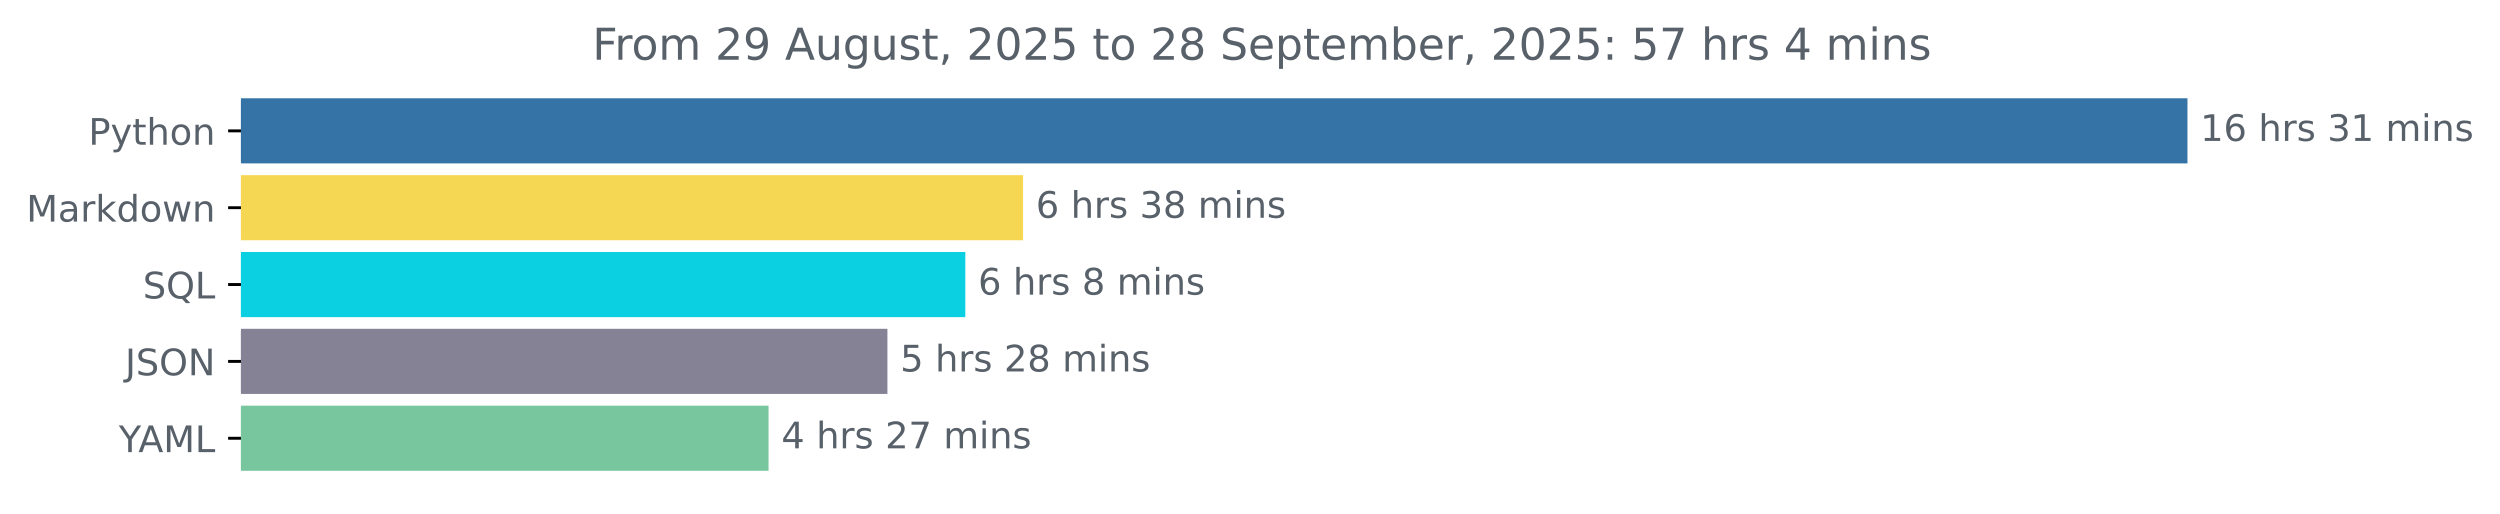
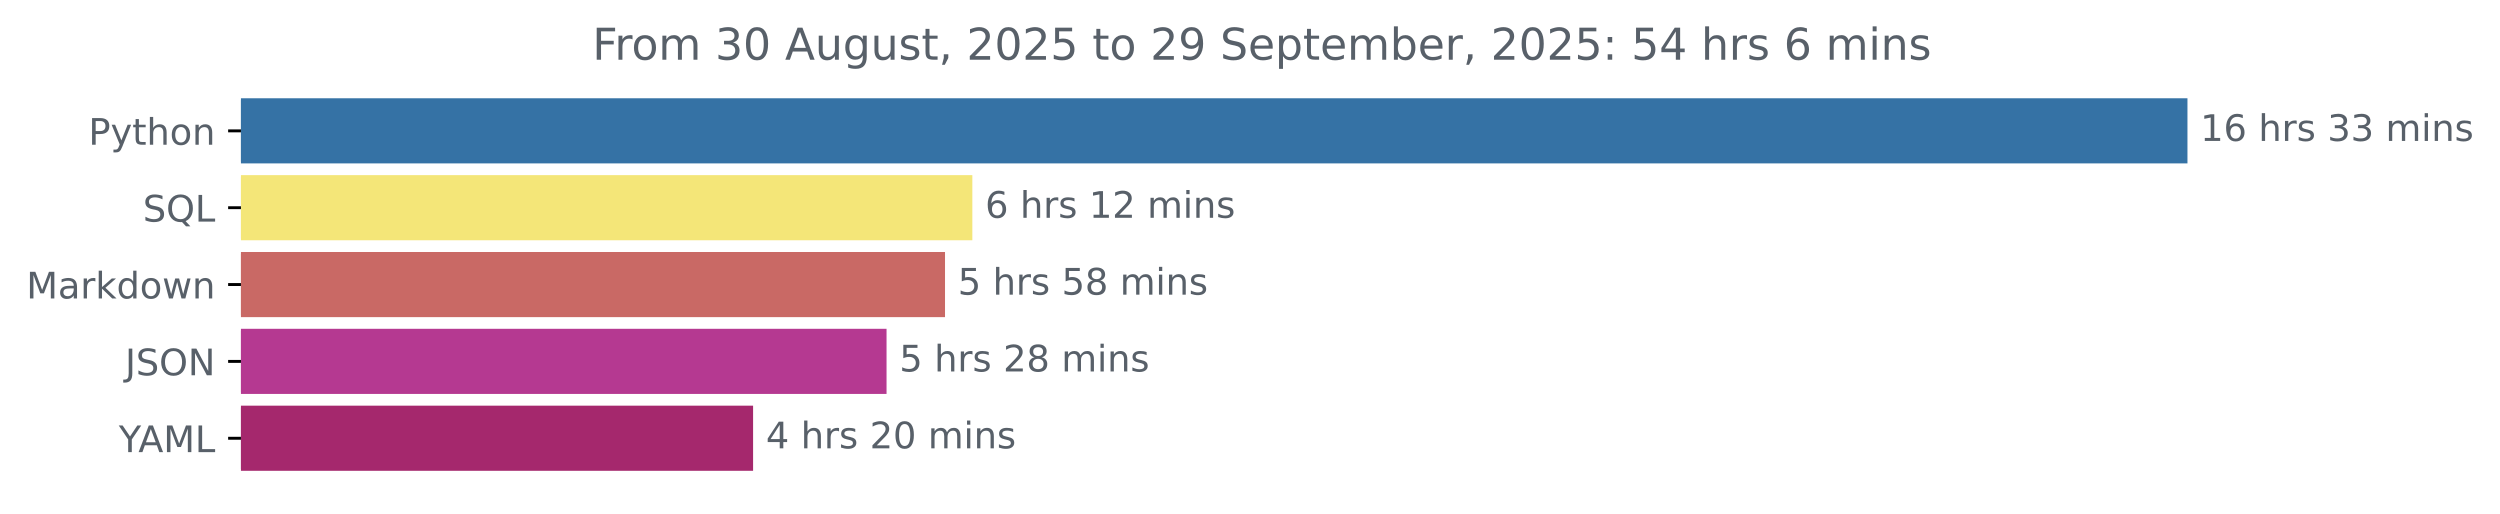
<svg xmlns="http://www.w3.org/2000/svg" xmlns:xlink="http://www.w3.org/1999/xlink" width="683.177pt" height="140.398pt" viewBox="0 0 683.177 140.398" version="1.1">
  <defs>
    <style type="text/css">*{stroke-linejoin: round; stroke-linecap: butt}</style>
  </defs>
  <g id="figure_1">
    <g id="patch_1">
      <path d="M 0 140.398  L 683.177 140.398  L 683.177 0  L 0 0  L 0 140.398  z " style="fill: none" />
    </g>
    <g id="axes_1">
      <g id="patch_2">
-         <path d="M 65.841 27.358  L 597.269 27.358  L 597.269 44.158  L 65.841 44.158  z " clip-path="url(#p396678f7a3)" style="fill: #3572a5; stroke: #3572a5; stroke-linejoin: miter" />
+         <path d="M 65.841 27.358  L 597.269 27.358  L 597.269 44.158  L 65.841 44.158  z " clip-path="url(#p56a8e6c4b8)" style="fill: #3572a5; stroke: #3572a5; stroke-linejoin: miter" />
      </g>
      <g id="patch_3">
-         <path d="M 65.841 48.358  L 279.073 48.358  L 279.073 65.158  L 65.841 65.158  z " clip-path="url(#p396678f7a3)" style="fill: #f6d754; stroke: #f6d754; stroke-linejoin: miter" />
+         <path d="M 65.841 48.358  L 265.213 48.358  L 265.213 65.158  L 65.841 65.158  z " clip-path="url(#p56a8e6c4b8)" style="fill: #f4e678; stroke: #f4e678; stroke-linejoin: miter" />
      </g>
      <g id="patch_4">
-         <path d="M 65.841 69.358  L 263.291 69.358  L 263.291 86.158  L 65.841 86.158  z " clip-path="url(#p396678f7a3)" style="fill: #0bd0e2; stroke: #0bd0e2; stroke-linejoin: miter" />
+         <path d="M 65.841 69.358  L 257.745 69.358  L 257.745 86.158  L 65.841 86.158  z " clip-path="url(#p56a8e6c4b8)" style="fill: #c96965; stroke: #c96965; stroke-linejoin: miter" />
      </g>
      <g id="patch_5">
-         <path d="M 65.841 90.358  L 242.005 90.358  L 242.005 107.158  L 65.841 107.158  z " clip-path="url(#p396678f7a3)" style="fill: #868296; stroke: #868296; stroke-linejoin: miter" />
+         <path d="M 65.841 90.358  L 241.768 90.358  L 241.768 107.158  L 65.841 107.158  z " clip-path="url(#p56a8e6c4b8)" style="fill: #b53991; stroke: #b53991; stroke-linejoin: miter" />
      </g>
      <g id="patch_6">
-         <path d="M 65.841 111.358  L 209.525 111.358  L 209.525 128.158  L 65.841 128.158  z " clip-path="url(#p396678f7a3)" style="fill: #78c69d; stroke: #78c69d; stroke-linejoin: miter" />
+         <path d="M 65.841 111.358  L 205.297 111.358  L 205.297 128.158  L 65.841 128.158  z " clip-path="url(#p56a8e6c4b8)" style="fill: #a5286d; stroke: #a5286d; stroke-linejoin: miter" />
      </g>
      <g id="matplotlib.axis_1" />
      <g id="matplotlib.axis_2">
        <g id="ytick_1">
          <g id="line2d_1">
            <defs>
-               <path id="m3c03cac96b" d="M 0 0  L -3.5 0  " style="stroke: #000000; stroke-width: 0.8" />
+               <path id="mcbc9360749" d="M 0 0  L -3.5 0  " style="stroke: #000000; stroke-width: 0.8" />
            </defs>
            <g>
-               <use xlink:href="#m3c03cac96b" x="65.841" y="35.758" style="stroke: #000000; stroke-width: 0.8" />
+               <use xlink:href="#mcbc9360749" x="65.841" y="35.758" style="stroke: #000000; stroke-width: 0.8" />
            </g>
          </g>
          <g id="text_1">
            <g style="fill: #586069" transform="translate(24.17813 39.55734) scale(0.1 -0.1)">
              <defs>
                <path id="DejaVuSans-50" d="M 1259 4147  L 1259 2394  L 2053 2394  Q 2494 2394 2734 2622  Q 2975 2850 2975 3272  Q 2975 3691 2734 3919  Q 2494 4147 2053 4147  L 1259 4147  z M 628 4666  L 2053 4666  Q 2838 4666 3239 4311  Q 3641 3956 3641 3272  Q 3641 2581 3239 2228  Q 2838 1875 2053 1875  L 1259 1875  L 1259 0  L 628 0  L 628 4666  z " transform="scale(0.015625)" />
                <path id="DejaVuSans-79" d="M 2059 -325  Q 1816 -950 1584 -1140  Q 1353 -1331 966 -1331  L 506 -1331  L 506 -850  L 844 -850  Q 1081 -850 1212 -737  Q 1344 -625 1503 -206  L 1606 56  L 191 3500  L 800 3500  L 1894 763  L 2988 3500  L 3597 3500  L 2059 -325  z " transform="scale(0.015625)" />
                <path id="DejaVuSans-74" d="M 1172 4494  L 1172 3500  L 2356 3500  L 2356 3053  L 1172 3053  L 1172 1153  Q 1172 725 1289 603  Q 1406 481 1766 481  L 2356 481  L 2356 0  L 1766 0  Q 1100 0 847 248  Q 594 497 594 1153  L 594 3053  L 172 3053  L 172 3500  L 594 3500  L 594 4494  L 1172 4494  z " transform="scale(0.015625)" />
                <path id="DejaVuSans-68" d="M 3513 2113  L 3513 0  L 2938 0  L 2938 2094  Q 2938 2591 2744 2837  Q 2550 3084 2163 3084  Q 1697 3084 1428 2787  Q 1159 2491 1159 1978  L 1159 0  L 581 0  L 581 4863  L 1159 4863  L 1159 2956  Q 1366 3272 1645 3428  Q 1925 3584 2291 3584  Q 2894 3584 3203 3211  Q 3513 2838 3513 2113  z " transform="scale(0.015625)" />
                <path id="DejaVuSans-6f" d="M 1959 3097  Q 1497 3097 1228 2736  Q 959 2375 959 1747  Q 959 1119 1226 758  Q 1494 397 1959 397  Q 2419 397 2687 759  Q 2956 1122 2956 1747  Q 2956 2369 2687 2733  Q 2419 3097 1959 3097  z M 1959 3584  Q 2709 3584 3137 3096  Q 3566 2609 3566 1747  Q 3566 888 3137 398  Q 2709 -91 1959 -91  Q 1206 -91 779 398  Q 353 888 353 1747  Q 353 2609 779 3096  Q 1206 3584 1959 3584  z " transform="scale(0.015625)" />
                <path id="DejaVuSans-6e" d="M 3513 2113  L 3513 0  L 2938 0  L 2938 2094  Q 2938 2591 2744 2837  Q 2550 3084 2163 3084  Q 1697 3084 1428 2787  Q 1159 2491 1159 1978  L 1159 0  L 581 0  L 581 3500  L 1159 3500  L 1159 2956  Q 1366 3272 1645 3428  Q 1925 3584 2291 3584  Q 2894 3584 3203 3211  Q 3513 2838 3513 2113  z " transform="scale(0.015625)" />
              </defs>
              <use xlink:href="#DejaVuSans-50" />
              <use xlink:href="#DejaVuSans-79" x="60.303" />
              <use xlink:href="#DejaVuSans-74" x="119.482" />
              <use xlink:href="#DejaVuSans-68" x="158.691" />
              <use xlink:href="#DejaVuSans-6f" x="222.07" />
              <use xlink:href="#DejaVuSans-6e" x="283.252" />
            </g>
          </g>
        </g>
        <g id="ytick_2">
          <g id="line2d_2">
            <g>
-               <use xlink:href="#m3c03cac96b" x="65.841" y="56.758" style="stroke: #000000; stroke-width: 0.8" />
+               <use xlink:href="#mcbc9360749" x="65.841" y="56.758" style="stroke: #000000; stroke-width: 0.8" />
            </g>
          </g>
          <g id="text_2">
-             <g style="fill: #586069" transform="translate(7.2 60.55734) scale(0.1 -0.1)">
+             <g style="fill: #586069" transform="translate(39.04844 60.55734) scale(0.1 -0.1)">
+               <defs>
+                 <path id="DejaVuSans-53" d="M 3425 4513  L 3425 3897  Q 3066 4069 2747 4153  Q 2428 4238 2131 4238  Q 1616 4238 1336 4038  Q 1056 3838 1056 3469  Q 1056 3159 1242 3001  Q 1428 2844 1947 2747  L 2328 2669  Q 3034 2534 3370 2195  Q 3706 1856 3706 1288  Q 3706 609 3251 259  Q 2797 -91 1919 -91  Q 1588 -91 1214 -16  Q 841 59 441 206  L 441 856  Q 825 641 1194 531  Q 1563 422 1919 422  Q 2459 422 2753 634  Q 3047 847 3047 1241  Q 3047 1584 2836 1778  Q 2625 1972 2144 2069  L 1759 2144  Q 1053 2284 737 2584  Q 422 2884 422 3419  Q 422 4038 858 4394  Q 1294 4750 2059 4750  Q 2388 4750 2728 4690  Q 3069 4631 3425 4513  z " transform="scale(0.015625)" />
+                 <path id="DejaVuSans-51" d="M 2522 4238  Q 1834 4238 1429 3725  Q 1025 3213 1025 2328  Q 1025 1447 1429 934  Q 1834 422 2522 422  Q 3209 422 3611 934  Q 4013 1447 4013 2328  Q 4013 3213 3611 3725  Q 3209 4238 2522 4238  z M 3406 84  L 4238 -825  L 3475 -825  L 2784 -78  Q 2681 -84 2626 -87  Q 2572 -91 2522 -91  Q 1538 -91 948 567  Q 359 1225 359 2328  Q 359 3434 948 4092  Q 1538 4750 2522 4750  Q 3503 4750 4090 4092  Q 4678 3434 4678 2328  Q 4678 1516 4351 937  Q 4025 359 3406 84  z " transform="scale(0.015625)" />
+                 <path id="DejaVuSans-4c" d="M 628 4666  L 1259 4666  L 1259 531  L 3531 531  L 3531 0  L 628 0  L 628 4666  z " transform="scale(0.015625)" />
+               </defs>
+               <use xlink:href="#DejaVuSans-53" />
+               <use xlink:href="#DejaVuSans-51" x="63.477" />
+               <use xlink:href="#DejaVuSans-4c" x="142.188" />
+             </g>
+           </g>
+         </g>
+         <g id="ytick_3">
+           <g id="line2d_3">
+             <g>
+               <use xlink:href="#mcbc9360749" x="65.841" y="77.758" style="stroke: #000000; stroke-width: 0.8" />
+             </g>
+           </g>
+           <g id="text_3">
+             <g style="fill: #586069" transform="translate(7.2 81.55734) scale(0.1 -0.1)">
              <defs>
                <path id="DejaVuSans-4d" d="M 628 4666  L 1569 4666  L 2759 1491  L 3956 4666  L 4897 4666  L 4897 0  L 4281 0  L 4281 4097  L 3078 897  L 2444 897  L 1241 4097  L 1241 0  L 628 0  L 628 4666  z " transform="scale(0.015625)" />
                <path id="DejaVuSans-61" d="M 2194 1759  Q 1497 1759 1228 1600  Q 959 1441 959 1056  Q 959 750 1161 570  Q 1363 391 1709 391  Q 2188 391 2477 730  Q 2766 1069 2766 1631  L 2766 1759  L 2194 1759  z M 3341 1997  L 3341 0  L 2766 0  L 2766 531  Q 2569 213 2275 61  Q 1981 -91 1556 -91  Q 1019 -91 701 211  Q 384 513 384 1019  Q 384 1609 779 1909  Q 1175 2209 1959 2209  L 2766 2209  L 2766 2266  Q 2766 2663 2505 2880  Q 2244 3097 1772 3097  Q 1472 3097 1187 3025  Q 903 2953 641 2809  L 641 3341  Q 956 3463 1253 3523  Q 1550 3584 1831 3584  Q 2591 3584 2966 3190  Q 3341 2797 3341 1997  z " transform="scale(0.015625)" />
                <path id="DejaVuSans-72" d="M 2631 2963  Q 2534 3019 2420 3045  Q 2306 3072 2169 3072  Q 1681 3072 1420 2755  Q 1159 2438 1159 1844  L 1159 0  L 581 0  L 581 3500  L 1159 3500  L 1159 2956  Q 1341 3275 1631 3429  Q 1922 3584 2338 3584  Q 2397 3584 2469 3576  Q 2541 3569 2628 3553  L 2631 2963  z " transform="scale(0.015625)" />
                <path id="DejaVuSans-6b" d="M 581 4863  L 1159 4863  L 1159 1991  L 2875 3500  L 3609 3500  L 1753 1863  L 3688 0  L 2938 0  L 1159 1709  L 1159 0  L 581 0  L 581 4863  z " transform="scale(0.015625)" />
                <path id="DejaVuSans-64" d="M 2906 2969  L 2906 4863  L 3481 4863  L 3481 0  L 2906 0  L 2906 525  Q 2725 213 2448 61  Q 2172 -91 1784 -91  Q 1150 -91 751 415  Q 353 922 353 1747  Q 353 2572 751 3078  Q 1150 3584 1784 3584  Q 2172 3584 2448 3432  Q 2725 3281 2906 2969  z M 947 1747  Q 947 1113 1208 752  Q 1469 391 1925 391  Q 2381 391 2643 752  Q 2906 1113 2906 1747  Q 2906 2381 2643 2742  Q 2381 3103 1925 3103  Q 1469 3103 1208 2742  Q 947 2381 947 1747  z " transform="scale(0.015625)" />
                <path id="DejaVuSans-77" d="M 269 3500  L 844 3500  L 1563 769  L 2278 3500  L 2956 3500  L 3675 769  L 4391 3500  L 4966 3500  L 4050 0  L 3372 0  L 2619 2869  L 1863 0  L 1184 0  L 269 3500  z " transform="scale(0.015625)" />
              </defs>
              <use xlink:href="#DejaVuSans-4d" />
              <use xlink:href="#DejaVuSans-61" x="86.279" />
              <use xlink:href="#DejaVuSans-72" x="147.559" />
              <use xlink:href="#DejaVuSans-6b" x="188.672" />
              <use xlink:href="#DejaVuSans-64" x="246.582" />
              <use xlink:href="#DejaVuSans-6f" x="310.059" />
              <use xlink:href="#DejaVuSans-77" x="371.24" />
              <use xlink:href="#DejaVuSans-6e" x="453.027" />
            </g>
          </g>
        </g>
-         <g id="ytick_3">
-           <g id="line2d_3">
-             <g>
-               <use xlink:href="#m3c03cac96b" x="65.841" y="77.758" style="stroke: #000000; stroke-width: 0.8" />
-             </g>
-           </g>
-           <g id="text_3">
-             <g style="fill: #586069" transform="translate(39.04844 81.55734) scale(0.1 -0.1)">
-               <defs>
-                 <path id="DejaVuSans-53" d="M 3425 4513  L 3425 3897  Q 3066 4069 2747 4153  Q 2428 4238 2131 4238  Q 1616 4238 1336 4038  Q 1056 3838 1056 3469  Q 1056 3159 1242 3001  Q 1428 2844 1947 2747  L 2328 2669  Q 3034 2534 3370 2195  Q 3706 1856 3706 1288  Q 3706 609 3251 259  Q 2797 -91 1919 -91  Q 1588 -91 1214 -16  Q 841 59 441 206  L 441 856  Q 825 641 1194 531  Q 1563 422 1919 422  Q 2459 422 2753 634  Q 3047 847 3047 1241  Q 3047 1584 2836 1778  Q 2625 1972 2144 2069  L 1759 2144  Q 1053 2284 737 2584  Q 422 2884 422 3419  Q 422 4038 858 4394  Q 1294 4750 2059 4750  Q 2388 4750 2728 4690  Q 3069 4631 3425 4513  z " transform="scale(0.015625)" />
-                 <path id="DejaVuSans-51" d="M 2522 4238  Q 1834 4238 1429 3725  Q 1025 3213 1025 2328  Q 1025 1447 1429 934  Q 1834 422 2522 422  Q 3209 422 3611 934  Q 4013 1447 4013 2328  Q 4013 3213 3611 3725  Q 3209 4238 2522 4238  z M 3406 84  L 4238 -825  L 3475 -825  L 2784 -78  Q 2681 -84 2626 -87  Q 2572 -91 2522 -91  Q 1538 -91 948 567  Q 359 1225 359 2328  Q 359 3434 948 4092  Q 1538 4750 2522 4750  Q 3503 4750 4090 4092  Q 4678 3434 4678 2328  Q 4678 1516 4351 937  Q 4025 359 3406 84  z " transform="scale(0.015625)" />
-                 <path id="DejaVuSans-4c" d="M 628 4666  L 1259 4666  L 1259 531  L 3531 531  L 3531 0  L 628 0  L 628 4666  z " transform="scale(0.015625)" />
-               </defs>
-               <use xlink:href="#DejaVuSans-53" />
-               <use xlink:href="#DejaVuSans-51" x="63.477" />
-               <use xlink:href="#DejaVuSans-4c" x="142.188" />
-             </g>
-           </g>
-         </g>
        <g id="ytick_4">
          <g id="line2d_4">
            <g>
-               <use xlink:href="#m3c03cac96b" x="65.841" y="98.758" style="stroke: #000000; stroke-width: 0.8" />
+               <use xlink:href="#mcbc9360749" x="65.841" y="98.758" style="stroke: #000000; stroke-width: 0.8" />
            </g>
          </g>
          <g id="text_4">
            <g style="fill: #586069" transform="translate(34.18906 102.5573) scale(0.1 -0.1)">
              <defs>
                <path id="DejaVuSans-4a" d="M 628 4666  L 1259 4666  L 1259 325  Q 1259 -519 939 -900  Q 619 -1281 -91 -1281  L -331 -1281  L -331 -750  L -134 -750  Q 284 -750 456 -515  Q 628 -281 628 325  L 628 4666  z " transform="scale(0.015625)" />
                <path id="DejaVuSans-4f" d="M 2522 4238  Q 1834 4238 1429 3725  Q 1025 3213 1025 2328  Q 1025 1447 1429 934  Q 1834 422 2522 422  Q 3209 422 3611 934  Q 4013 1447 4013 2328  Q 4013 3213 3611 3725  Q 3209 4238 2522 4238  z M 2522 4750  Q 3503 4750 4090 4092  Q 4678 3434 4678 2328  Q 4678 1225 4090 567  Q 3503 -91 2522 -91  Q 1538 -91 948 565  Q 359 1222 359 2328  Q 359 3434 948 4092  Q 1538 4750 2522 4750  z " transform="scale(0.015625)" />
                <path id="DejaVuSans-4e" d="M 628 4666  L 1478 4666  L 3547 763  L 3547 4666  L 4159 4666  L 4159 0  L 3309 0  L 1241 3903  L 1241 0  L 628 0  L 628 4666  z " transform="scale(0.015625)" />
              </defs>
              <use xlink:href="#DejaVuSans-4a" />
              <use xlink:href="#DejaVuSans-53" x="29.492" />
              <use xlink:href="#DejaVuSans-4f" x="92.969" />
              <use xlink:href="#DejaVuSans-4e" x="171.68" />
            </g>
          </g>
        </g>
        <g id="ytick_5">
          <g id="line2d_5">
            <g>
-               <use xlink:href="#m3c03cac96b" x="65.841" y="119.758" style="stroke: #000000; stroke-width: 0.8" />
+               <use xlink:href="#mcbc9360749" x="65.841" y="119.758" style="stroke: #000000; stroke-width: 0.8" />
            </g>
          </g>
          <g id="text_5">
            <g style="fill: #586069" transform="translate(32.46719 123.5573) scale(0.1 -0.1)">
              <defs>
                <path id="DejaVuSans-59" d="M -13 4666  L 666 4666  L 1959 2747  L 3244 4666  L 3922 4666  L 2272 2222  L 2272 0  L 1638 0  L 1638 2222  L -13 4666  z " transform="scale(0.015625)" />
                <path id="DejaVuSans-41" d="M 2188 4044  L 1331 1722  L 3047 1722  L 2188 4044  z M 1831 4666  L 2547 4666  L 4325 0  L 3669 0  L 3244 1197  L 1141 1197  L 716 0  L 50 0  L 1831 4666  z " transform="scale(0.015625)" />
              </defs>
              <use xlink:href="#DejaVuSans-59" />
              <use xlink:href="#DejaVuSans-41" x="53.334" />
              <use xlink:href="#DejaVuSans-4d" x="121.742" />
              <use xlink:href="#DejaVuSans-4c" x="208.021" />
            </g>
          </g>
        </g>
      </g>
      <g id="text_6">
        <g style="fill: #586069" transform="translate(601.2692 38.5175) scale(0.1 -0.1)">
          <defs>
            <path id="DejaVuSans-31" d="M 794 531  L 1825 531  L 1825 4091  L 703 3866  L 703 4441  L 1819 4666  L 2450 4666  L 2450 531  L 3481 531  L 3481 0  L 794 0  L 794 531  z " transform="scale(0.015625)" />
            <path id="DejaVuSans-36" d="M 2113 2584  Q 1688 2584 1439 2293  Q 1191 2003 1191 1497  Q 1191 994 1439 701  Q 1688 409 2113 409  Q 2538 409 2786 701  Q 3034 994 3034 1497  Q 3034 2003 2786 2293  Q 2538 2584 2113 2584  z M 3366 4563  L 3366 3988  Q 3128 4100 2886 4159  Q 2644 4219 2406 4219  Q 1781 4219 1451 3797  Q 1122 3375 1075 2522  Q 1259 2794 1537 2939  Q 1816 3084 2150 3084  Q 2853 3084 3261 2657  Q 3669 2231 3669 1497  Q 3669 778 3244 343  Q 2819 -91 2113 -91  Q 1303 -91 875 529  Q 447 1150 447 2328  Q 447 3434 972 4092  Q 1497 4750 2381 4750  Q 2619 4750 2861 4703  Q 3103 4656 3366 4563  z " transform="scale(0.015625)" />
            <path id="DejaVuSans-20" transform="scale(0.015625)" />
            <path id="DejaVuSans-73" d="M 2834 3397  L 2834 2853  Q 2591 2978 2328 3040  Q 2066 3103 1784 3103  Q 1356 3103 1142 2972  Q 928 2841 928 2578  Q 928 2378 1081 2264  Q 1234 2150 1697 2047  L 1894 2003  Q 2506 1872 2764 1633  Q 3022 1394 3022 966  Q 3022 478 2636 193  Q 2250 -91 1575 -91  Q 1294 -91 989 -36  Q 684 19 347 128  L 347 722  Q 666 556 975 473  Q 1284 391 1588 391  Q 1994 391 2212 530  Q 2431 669 2431 922  Q 2431 1156 2273 1281  Q 2116 1406 1581 1522  L 1381 1569  Q 847 1681 609 1914  Q 372 2147 372 2553  Q 372 3047 722 3315  Q 1072 3584 1716 3584  Q 2034 3584 2315 3537  Q 2597 3491 2834 3397  z " transform="scale(0.015625)" />
            <path id="DejaVuSans-33" d="M 2597 2516  Q 3050 2419 3304 2112  Q 3559 1806 3559 1356  Q 3559 666 3084 287  Q 2609 -91 1734 -91  Q 1441 -91 1130 -33  Q 819 25 488 141  L 488 750  Q 750 597 1062 519  Q 1375 441 1716 441  Q 2309 441 2620 675  Q 2931 909 2931 1356  Q 2931 1769 2642 2001  Q 2353 2234 1838 2234  L 1294 2234  L 1294 2753  L 1863 2753  Q 2328 2753 2575 2939  Q 2822 3125 2822 3475  Q 2822 3834 2567 4026  Q 2313 4219 1838 4219  Q 1578 4219 1281 4162  Q 984 4106 628 3988  L 628 4550  Q 988 4650 1302 4700  Q 1616 4750 1894 4750  Q 2613 4750 3031 4423  Q 3450 4097 3450 3541  Q 3450 3153 3228 2886  Q 3006 2619 2597 2516  z " transform="scale(0.015625)" />
            <path id="DejaVuSans-6d" d="M 3328 2828  Q 3544 3216 3844 3400  Q 4144 3584 4550 3584  Q 5097 3584 5394 3201  Q 5691 2819 5691 2113  L 5691 0  L 5113 0  L 5113 2094  Q 5113 2597 4934 2840  Q 4756 3084 4391 3084  Q 3944 3084 3684 2787  Q 3425 2491 3425 1978  L 3425 0  L 2847 0  L 2847 2094  Q 2847 2600 2669 2842  Q 2491 3084 2119 3084  Q 1678 3084 1418 2786  Q 1159 2488 1159 1978  L 1159 0  L 581 0  L 581 3500  L 1159 3500  L 1159 2956  Q 1356 3278 1631 3431  Q 1906 3584 2284 3584  Q 2666 3584 2933 3390  Q 3200 3197 3328 2828  z " transform="scale(0.015625)" />
            <path id="DejaVuSans-69" d="M 603 3500  L 1178 3500  L 1178 0  L 603 0  L 603 3500  z M 603 4863  L 1178 4863  L 1178 4134  L 603 4134  L 603 4863  z " transform="scale(0.015625)" />
          </defs>
          <use xlink:href="#DejaVuSans-31" />
          <use xlink:href="#DejaVuSans-36" x="63.623" />
          <use xlink:href="#DejaVuSans-20" x="127.246" />
          <use xlink:href="#DejaVuSans-68" x="159.033" />
          <use xlink:href="#DejaVuSans-72" x="222.412" />
          <use xlink:href="#DejaVuSans-73" x="263.525" />
          <use xlink:href="#DejaVuSans-20" x="315.625" />
          <use xlink:href="#DejaVuSans-33" x="347.412" />
-           <use xlink:href="#DejaVuSans-31" x="411.035" />
+           <use xlink:href="#DejaVuSans-33" x="411.035" />
          <use xlink:href="#DejaVuSans-20" x="474.658" />
          <use xlink:href="#DejaVuSans-6d" x="506.445" />
          <use xlink:href="#DejaVuSans-69" x="603.857" />
          <use xlink:href="#DejaVuSans-6e" x="631.641" />
          <use xlink:href="#DejaVuSans-73" x="695.02" />
        </g>
      </g>
      <g id="text_7">
-         <g style="fill: #586069" transform="translate(283.0727 59.5175) scale(0.1 -0.1)">
-           <defs>
-             <path id="DejaVuSans-38" d="M 2034 2216  Q 1584 2216 1326 1975  Q 1069 1734 1069 1313  Q 1069 891 1326 650  Q 1584 409 2034 409  Q 2484 409 2743 651  Q 3003 894 3003 1313  Q 3003 1734 2745 1975  Q 2488 2216 2034 2216  z M 1403 2484  Q 997 2584 770 2862  Q 544 3141 544 3541  Q 544 4100 942 4425  Q 1341 4750 2034 4750  Q 2731 4750 3128 4425  Q 3525 4100 3525 3541  Q 3525 3141 3298 2862  Q 3072 2584 2669 2484  Q 3125 2378 3379 2068  Q 3634 1759 3634 1313  Q 3634 634 3220 271  Q 2806 -91 2034 -91  Q 1263 -91 848 271  Q 434 634 434 1313  Q 434 1759 690 2068  Q 947 2378 1403 2484  z M 1172 3481  Q 1172 3119 1398 2916  Q 1625 2713 2034 2713  Q 2441 2713 2670 2916  Q 2900 3119 2900 3481  Q 2900 3844 2670 4047  Q 2441 4250 2034 4250  Q 1625 4250 1398 4047  Q 1172 3844 1172 3481  z " transform="scale(0.015625)" />
+         <g style="fill: #586069" transform="translate(269.2132 59.5175) scale(0.1 -0.1)">
+           <defs>
+             <path id="DejaVuSans-32" d="M 1228 531  L 3431 531  L 3431 0  L 469 0  L 469 531  Q 828 903 1448 1529  Q 2069 2156 2228 2338  Q 2531 2678 2651 2914  Q 2772 3150 2772 3378  Q 2772 3750 2511 3984  Q 2250 4219 1831 4219  Q 1534 4219 1204 4116  Q 875 4013 500 3803  L 500 4441  Q 881 4594 1212 4672  Q 1544 4750 1819 4750  Q 2544 4750 2975 4387  Q 3406 4025 3406 3419  Q 3406 3131 3298 2873  Q 3191 2616 2906 2266  Q 2828 2175 2409 1742  Q 1991 1309 1228 531  z " transform="scale(0.015625)" />
          </defs>
          <use xlink:href="#DejaVuSans-36" />
          <use xlink:href="#DejaVuSans-20" x="63.623" />
          <use xlink:href="#DejaVuSans-68" x="95.41" />
          <use xlink:href="#DejaVuSans-72" x="158.789" />
          <use xlink:href="#DejaVuSans-73" x="199.902" />
          <use xlink:href="#DejaVuSans-20" x="252.002" />
-           <use xlink:href="#DejaVuSans-33" x="283.789" />
+           <use xlink:href="#DejaVuSans-31" x="283.789" />
+           <use xlink:href="#DejaVuSans-32" x="347.412" />
+           <use xlink:href="#DejaVuSans-20" x="411.035" />
+           <use xlink:href="#DejaVuSans-6d" x="442.822" />
+           <use xlink:href="#DejaVuSans-69" x="540.234" />
+           <use xlink:href="#DejaVuSans-6e" x="568.018" />
+           <use xlink:href="#DejaVuSans-73" x="631.396" />
+         </g>
+       </g>
+       <g id="text_8">
+         <g style="fill: #586069" transform="translate(261.7454 80.5175) scale(0.1 -0.1)">
+           <defs>
+             <path id="DejaVuSans-35" d="M 691 4666  L 3169 4666  L 3169 4134  L 1269 4134  L 1269 2991  Q 1406 3038 1543 3061  Q 1681 3084 1819 3084  Q 2600 3084 3056 2656  Q 3513 2228 3513 1497  Q 3513 744 3044 326  Q 2575 -91 1722 -91  Q 1428 -91 1123 -41  Q 819 9 494 109  L 494 744  Q 775 591 1075 516  Q 1375 441 1709 441  Q 2250 441 2565 725  Q 2881 1009 2881 1497  Q 2881 1984 2565 2268  Q 2250 2553 1709 2553  Q 1456 2553 1204 2497  Q 953 2441 691 2322  L 691 4666  z " transform="scale(0.015625)" />
+             <path id="DejaVuSans-38" d="M 2034 2216  Q 1584 2216 1326 1975  Q 1069 1734 1069 1313  Q 1069 891 1326 650  Q 1584 409 2034 409  Q 2484 409 2743 651  Q 3003 894 3003 1313  Q 3003 1734 2745 1975  Q 2488 2216 2034 2216  z M 1403 2484  Q 997 2584 770 2862  Q 544 3141 544 3541  Q 544 4100 942 4425  Q 1341 4750 2034 4750  Q 2731 4750 3128 4425  Q 3525 4100 3525 3541  Q 3525 3141 3298 2862  Q 3072 2584 2669 2484  Q 3125 2378 3379 2068  Q 3634 1759 3634 1313  Q 3634 634 3220 271  Q 2806 -91 2034 -91  Q 1263 -91 848 271  Q 434 634 434 1313  Q 434 1759 690 2068  Q 947 2378 1403 2484  z M 1172 3481  Q 1172 3119 1398 2916  Q 1625 2713 2034 2713  Q 2441 2713 2670 2916  Q 2900 3119 2900 3481  Q 2900 3844 2670 4047  Q 2441 4250 2034 4250  Q 1625 4250 1398 4047  Q 1172 3844 1172 3481  z " transform="scale(0.015625)" />
+           </defs>
+           <use xlink:href="#DejaVuSans-35" />
+           <use xlink:href="#DejaVuSans-20" x="63.623" />
+           <use xlink:href="#DejaVuSans-68" x="95.41" />
+           <use xlink:href="#DejaVuSans-72" x="158.789" />
+           <use xlink:href="#DejaVuSans-73" x="199.902" />
+           <use xlink:href="#DejaVuSans-20" x="252.002" />
+           <use xlink:href="#DejaVuSans-35" x="283.789" />
          <use xlink:href="#DejaVuSans-38" x="347.412" />
          <use xlink:href="#DejaVuSans-20" x="411.035" />
          <use xlink:href="#DejaVuSans-6d" x="442.822" />
          <use xlink:href="#DejaVuSans-69" x="540.234" />
          <use xlink:href="#DejaVuSans-6e" x="568.018" />
          <use xlink:href="#DejaVuSans-73" x="631.396" />
        </g>
      </g>
-       <g id="text_8">
-         <g style="fill: #586069" transform="translate(267.2913 80.5175) scale(0.1 -0.1)">
-           <use xlink:href="#DejaVuSans-36" />
-           <use xlink:href="#DejaVuSans-20" x="63.623" />
-           <use xlink:href="#DejaVuSans-68" x="95.41" />
-           <use xlink:href="#DejaVuSans-72" x="158.789" />
-           <use xlink:href="#DejaVuSans-73" x="199.902" />
-           <use xlink:href="#DejaVuSans-20" x="252.002" />
-           <use xlink:href="#DejaVuSans-38" x="283.789" />
-           <use xlink:href="#DejaVuSans-20" x="347.412" />
-           <use xlink:href="#DejaVuSans-6d" x="379.199" />
-           <use xlink:href="#DejaVuSans-69" x="476.611" />
-           <use xlink:href="#DejaVuSans-6e" x="504.395" />
-           <use xlink:href="#DejaVuSans-73" x="567.773" />
-         </g>
-       </g>
      <g id="text_9">
-         <g style="fill: #586069" transform="translate(246.0048 101.5175) scale(0.1 -0.1)">
-           <defs>
-             <path id="DejaVuSans-35" d="M 691 4666  L 3169 4666  L 3169 4134  L 1269 4134  L 1269 2991  Q 1406 3038 1543 3061  Q 1681 3084 1819 3084  Q 2600 3084 3056 2656  Q 3513 2228 3513 1497  Q 3513 744 3044 326  Q 2575 -91 1722 -91  Q 1428 -91 1123 -41  Q 819 9 494 109  L 494 744  Q 775 591 1075 516  Q 1375 441 1709 441  Q 2250 441 2565 725  Q 2881 1009 2881 1497  Q 2881 1984 2565 2268  Q 2250 2553 1709 2553  Q 1456 2553 1204 2497  Q 953 2441 691 2322  L 691 4666  z " transform="scale(0.015625)" />
-             <path id="DejaVuSans-32" d="M 1228 531  L 3431 531  L 3431 0  L 469 0  L 469 531  Q 828 903 1448 1529  Q 2069 2156 2228 2338  Q 2531 2678 2651 2914  Q 2772 3150 2772 3378  Q 2772 3750 2511 3984  Q 2250 4219 1831 4219  Q 1534 4219 1204 4116  Q 875 4013 500 3803  L 500 4441  Q 881 4594 1212 4672  Q 1544 4750 1819 4750  Q 2544 4750 2975 4387  Q 3406 4025 3406 3419  Q 3406 3131 3298 2873  Q 3191 2616 2906 2266  Q 2828 2175 2409 1742  Q 1991 1309 1228 531  z " transform="scale(0.015625)" />
-           </defs>
+         <g style="fill: #586069" transform="translate(245.7678 101.5175) scale(0.1 -0.1)">
          <use xlink:href="#DejaVuSans-35" />
          <use xlink:href="#DejaVuSans-20" x="63.623" />
          <use xlink:href="#DejaVuSans-68" x="95.41" />
          <use xlink:href="#DejaVuSans-72" x="158.789" />
          <use xlink:href="#DejaVuSans-73" x="199.902" />
          <use xlink:href="#DejaVuSans-20" x="252.002" />
          <use xlink:href="#DejaVuSans-32" x="283.789" />
          <use xlink:href="#DejaVuSans-38" x="347.412" />
          <use xlink:href="#DejaVuSans-20" x="411.035" />
          <use xlink:href="#DejaVuSans-6d" x="442.822" />
          <use xlink:href="#DejaVuSans-69" x="540.234" />
          <use xlink:href="#DejaVuSans-6e" x="568.018" />
          <use xlink:href="#DejaVuSans-73" x="631.396" />
        </g>
      </g>
      <g id="text_10">
-         <g style="fill: #586069" transform="translate(213.5245 122.5175) scale(0.1 -0.1)">
+         <g style="fill: #586069" transform="translate(209.2972 122.5175) scale(0.1 -0.1)">
          <defs>
            <path id="DejaVuSans-34" d="M 2419 4116  L 825 1625  L 2419 1625  L 2419 4116  z M 2253 4666  L 3047 4666  L 3047 1625  L 3713 1625  L 3713 1100  L 3047 1100  L 3047 0  L 2419 0  L 2419 1100  L 313 1100  L 313 1709  L 2253 4666  z " transform="scale(0.015625)" />
-             <path id="DejaVuSans-37" d="M 525 4666  L 3525 4666  L 3525 4397  L 1831 0  L 1172 0  L 2766 4134  L 525 4134  L 525 4666  z " transform="scale(0.015625)" />
+             <path id="DejaVuSans-30" d="M 2034 4250  Q 1547 4250 1301 3770  Q 1056 3291 1056 2328  Q 1056 1369 1301 889  Q 1547 409 2034 409  Q 2525 409 2770 889  Q 3016 1369 3016 2328  Q 3016 3291 2770 3770  Q 2525 4250 2034 4250  z M 2034 4750  Q 2819 4750 3233 4129  Q 3647 3509 3647 2328  Q 3647 1150 3233 529  Q 2819 -91 2034 -91  Q 1250 -91 836 529  Q 422 1150 422 2328  Q 422 3509 836 4129  Q 1250 4750 2034 4750  z " transform="scale(0.015625)" />
          </defs>
          <use xlink:href="#DejaVuSans-34" />
          <use xlink:href="#DejaVuSans-20" x="63.623" />
          <use xlink:href="#DejaVuSans-68" x="95.41" />
          <use xlink:href="#DejaVuSans-72" x="158.789" />
          <use xlink:href="#DejaVuSans-73" x="199.902" />
          <use xlink:href="#DejaVuSans-20" x="252.002" />
          <use xlink:href="#DejaVuSans-32" x="283.789" />
-           <use xlink:href="#DejaVuSans-37" x="347.412" />
+           <use xlink:href="#DejaVuSans-30" x="347.412" />
          <use xlink:href="#DejaVuSans-20" x="411.035" />
          <use xlink:href="#DejaVuSans-6d" x="442.822" />
          <use xlink:href="#DejaVuSans-69" x="540.234" />
          <use xlink:href="#DejaVuSans-6e" x="568.018" />
          <use xlink:href="#DejaVuSans-73" x="631.396" />
        </g>
      </g>
      <g id="text_11">
        <g style="fill: #586069" transform="translate(161.8847 16.31812) scale(0.12 -0.12)">
          <defs>
            <path id="DejaVuSans-46" d="M 628 4666  L 3309 4666  L 3309 4134  L 1259 4134  L 1259 2759  L 3109 2759  L 3109 2228  L 1259 2228  L 1259 0  L 628 0  L 628 4666  z " transform="scale(0.015625)" />
-             <path id="DejaVuSans-39" d="M 703 97  L 703 672  Q 941 559 1184 500  Q 1428 441 1663 441  Q 2288 441 2617 861  Q 2947 1281 2994 2138  Q 2813 1869 2534 1725  Q 2256 1581 1919 1581  Q 1219 1581 811 2004  Q 403 2428 403 3163  Q 403 3881 828 4315  Q 1253 4750 1959 4750  Q 2769 4750 3195 4129  Q 3622 3509 3622 2328  Q 3622 1225 3098 567  Q 2575 -91 1691 -91  Q 1453 -91 1209 -44  Q 966 3 703 97  z M 1959 2075  Q 2384 2075 2632 2365  Q 2881 2656 2881 3163  Q 2881 3666 2632 3958  Q 2384 4250 1959 4250  Q 1534 4250 1286 3958  Q 1038 3666 1038 3163  Q 1038 2656 1286 2365  Q 1534 2075 1959 2075  z " transform="scale(0.015625)" />
            <path id="DejaVuSans-75" d="M 544 1381  L 544 3500  L 1119 3500  L 1119 1403  Q 1119 906 1312 657  Q 1506 409 1894 409  Q 2359 409 2629 706  Q 2900 1003 2900 1516  L 2900 3500  L 3475 3500  L 3475 0  L 2900 0  L 2900 538  Q 2691 219 2414 64  Q 2138 -91 1772 -91  Q 1169 -91 856 284  Q 544 659 544 1381  z M 1991 3584  L 1991 3584  z " transform="scale(0.015625)" />
            <path id="DejaVuSans-67" d="M 2906 1791  Q 2906 2416 2648 2759  Q 2391 3103 1925 3103  Q 1463 3103 1205 2759  Q 947 2416 947 1791  Q 947 1169 1205 825  Q 1463 481 1925 481  Q 2391 481 2648 825  Q 2906 1169 2906 1791  z M 3481 434  Q 3481 -459 3084 -895  Q 2688 -1331 1869 -1331  Q 1566 -1331 1297 -1286  Q 1028 -1241 775 -1147  L 775 -588  Q 1028 -725 1275 -790  Q 1522 -856 1778 -856  Q 2344 -856 2625 -561  Q 2906 -266 2906 331  L 2906 616  Q 2728 306 2450 153  Q 2172 0 1784 0  Q 1141 0 747 490  Q 353 981 353 1791  Q 353 2603 747 3093  Q 1141 3584 1784 3584  Q 2172 3584 2450 3431  Q 2728 3278 2906 2969  L 2906 3500  L 3481 3500  L 3481 434  z " transform="scale(0.015625)" />
            <path id="DejaVuSans-2c" d="M 750 794  L 1409 794  L 1409 256  L 897 -744  L 494 -744  L 750 256  L 750 794  z " transform="scale(0.015625)" />
-             <path id="DejaVuSans-30" d="M 2034 4250  Q 1547 4250 1301 3770  Q 1056 3291 1056 2328  Q 1056 1369 1301 889  Q 1547 409 2034 409  Q 2525 409 2770 889  Q 3016 1369 3016 2328  Q 3016 3291 2770 3770  Q 2525 4250 2034 4250  z M 2034 4750  Q 2819 4750 3233 4129  Q 3647 3509 3647 2328  Q 3647 1150 3233 529  Q 2819 -91 2034 -91  Q 1250 -91 836 529  Q 422 1150 422 2328  Q 422 3509 836 4129  Q 1250 4750 2034 4750  z " transform="scale(0.015625)" />
+             <path id="DejaVuSans-39" d="M 703 97  L 703 672  Q 941 559 1184 500  Q 1428 441 1663 441  Q 2288 441 2617 861  Q 2947 1281 2994 2138  Q 2813 1869 2534 1725  Q 2256 1581 1919 1581  Q 1219 1581 811 2004  Q 403 2428 403 3163  Q 403 3881 828 4315  Q 1253 4750 1959 4750  Q 2769 4750 3195 4129  Q 3622 3509 3622 2328  Q 3622 1225 3098 567  Q 2575 -91 1691 -91  Q 1453 -91 1209 -44  Q 966 3 703 97  z M 1959 2075  Q 2384 2075 2632 2365  Q 2881 2656 2881 3163  Q 2881 3666 2632 3958  Q 2384 4250 1959 4250  Q 1534 4250 1286 3958  Q 1038 3666 1038 3163  Q 1038 2656 1286 2365  Q 1534 2075 1959 2075  z " transform="scale(0.015625)" />
            <path id="DejaVuSans-65" d="M 3597 1894  L 3597 1613  L 953 1613  Q 991 1019 1311 708  Q 1631 397 2203 397  Q 2534 397 2845 478  Q 3156 559 3463 722  L 3463 178  Q 3153 47 2828 -22  Q 2503 -91 2169 -91  Q 1331 -91 842 396  Q 353 884 353 1716  Q 353 2575 817 3079  Q 1281 3584 2069 3584  Q 2775 3584 3186 3129  Q 3597 2675 3597 1894  z M 3022 2063  Q 3016 2534 2758 2815  Q 2500 3097 2075 3097  Q 1594 3097 1305 2825  Q 1016 2553 972 2059  L 3022 2063  z " transform="scale(0.015625)" />
            <path id="DejaVuSans-70" d="M 1159 525  L 1159 -1331  L 581 -1331  L 581 3500  L 1159 3500  L 1159 2969  Q 1341 3281 1617 3432  Q 1894 3584 2278 3584  Q 2916 3584 3314 3078  Q 3713 2572 3713 1747  Q 3713 922 3314 415  Q 2916 -91 2278 -91  Q 1894 -91 1617 61  Q 1341 213 1159 525  z M 3116 1747  Q 3116 2381 2855 2742  Q 2594 3103 2138 3103  Q 1681 3103 1420 2742  Q 1159 2381 1159 1747  Q 1159 1113 1420 752  Q 1681 391 2138 391  Q 2594 391 2855 752  Q 3116 1113 3116 1747  z " transform="scale(0.015625)" />
            <path id="DejaVuSans-62" d="M 3116 1747  Q 3116 2381 2855 2742  Q 2594 3103 2138 3103  Q 1681 3103 1420 2742  Q 1159 2381 1159 1747  Q 1159 1113 1420 752  Q 1681 391 2138 391  Q 2594 391 2855 752  Q 3116 1113 3116 1747  z M 1159 2969  Q 1341 3281 1617 3432  Q 1894 3584 2278 3584  Q 2916 3584 3314 3078  Q 3713 2572 3713 1747  Q 3713 922 3314 415  Q 2916 -91 2278 -91  Q 1894 -91 1617 61  Q 1341 213 1159 525  L 1159 0  L 581 0  L 581 4863  L 1159 4863  L 1159 2969  z " transform="scale(0.015625)" />
            <path id="DejaVuSans-3a" d="M 750 794  L 1409 794  L 1409 0  L 750 0  L 750 794  z M 750 3309  L 1409 3309  L 1409 2516  L 750 2516  L 750 3309  z " transform="scale(0.015625)" />
          </defs>
          <use xlink:href="#DejaVuSans-46" />
          <use xlink:href="#DejaVuSans-72" x="50.27" />
          <use xlink:href="#DejaVuSans-6f" x="89.133" />
          <use xlink:href="#DejaVuSans-6d" x="150.314" />
          <use xlink:href="#DejaVuSans-20" x="247.727" />
-           <use xlink:href="#DejaVuSans-32" x="279.514" />
-           <use xlink:href="#DejaVuSans-39" x="343.137" />
+           <use xlink:href="#DejaVuSans-33" x="279.514" />
+           <use xlink:href="#DejaVuSans-30" x="343.137" />
          <use xlink:href="#DejaVuSans-20" x="406.76" />
          <use xlink:href="#DejaVuSans-41" x="438.547" />
          <use xlink:href="#DejaVuSans-75" x="506.955" />
          <use xlink:href="#DejaVuSans-67" x="570.334" />
          <use xlink:href="#DejaVuSans-75" x="633.811" />
          <use xlink:href="#DejaVuSans-73" x="697.189" />
          <use xlink:href="#DejaVuSans-74" x="749.289" />
          <use xlink:href="#DejaVuSans-2c" x="788.498" />
          <use xlink:href="#DejaVuSans-20" x="820.285" />
          <use xlink:href="#DejaVuSans-32" x="852.072" />
          <use xlink:href="#DejaVuSans-30" x="915.695" />
          <use xlink:href="#DejaVuSans-32" x="979.318" />
          <use xlink:href="#DejaVuSans-35" x="1042.941" />
          <use xlink:href="#DejaVuSans-20" x="1106.564" />
          <use xlink:href="#DejaVuSans-74" x="1138.352" />
          <use xlink:href="#DejaVuSans-6f" x="1177.561" />
          <use xlink:href="#DejaVuSans-20" x="1238.742" />
          <use xlink:href="#DejaVuSans-32" x="1270.529" />
-           <use xlink:href="#DejaVuSans-38" x="1334.152" />
+           <use xlink:href="#DejaVuSans-39" x="1334.152" />
          <use xlink:href="#DejaVuSans-20" x="1397.775" />
          <use xlink:href="#DejaVuSans-53" x="1429.562" />
          <use xlink:href="#DejaVuSans-65" x="1493.039" />
          <use xlink:href="#DejaVuSans-70" x="1554.562" />
          <use xlink:href="#DejaVuSans-74" x="1618.039" />
          <use xlink:href="#DejaVuSans-65" x="1657.248" />
          <use xlink:href="#DejaVuSans-6d" x="1718.771" />
          <use xlink:href="#DejaVuSans-62" x="1816.184" />
          <use xlink:href="#DejaVuSans-65" x="1879.66" />
          <use xlink:href="#DejaVuSans-72" x="1941.184" />
          <use xlink:href="#DejaVuSans-2c" x="1982.297" />
          <use xlink:href="#DejaVuSans-20" x="2014.084" />
          <use xlink:href="#DejaVuSans-32" x="2045.871" />
          <use xlink:href="#DejaVuSans-30" x="2109.494" />
          <use xlink:href="#DejaVuSans-32" x="2173.117" />
          <use xlink:href="#DejaVuSans-35" x="2236.74" />
          <use xlink:href="#DejaVuSans-3a" x="2300.363" />
          <use xlink:href="#DejaVuSans-20" x="2334.055" />
          <use xlink:href="#DejaVuSans-35" x="2365.842" />
-           <use xlink:href="#DejaVuSans-37" x="2429.465" />
+           <use xlink:href="#DejaVuSans-34" x="2429.465" />
          <use xlink:href="#DejaVuSans-20" x="2493.088" />
          <use xlink:href="#DejaVuSans-68" x="2524.875" />
          <use xlink:href="#DejaVuSans-72" x="2588.254" />
          <use xlink:href="#DejaVuSans-73" x="2629.367" />
          <use xlink:href="#DejaVuSans-20" x="2681.467" />
-           <use xlink:href="#DejaVuSans-34" x="2713.254" />
+           <use xlink:href="#DejaVuSans-36" x="2713.254" />
          <use xlink:href="#DejaVuSans-20" x="2776.877" />
          <use xlink:href="#DejaVuSans-6d" x="2808.664" />
          <use xlink:href="#DejaVuSans-69" x="2906.076" />
          <use xlink:href="#DejaVuSans-6e" x="2933.859" />
          <use xlink:href="#DejaVuSans-73" x="2997.238" />
        </g>
      </g>
    </g>
  </g>
  <defs>
-     <clipPath id="p396678f7a3">
+     <clipPath id="p56a8e6c4b8">
      <rect x="65.841" y="22.318" width="558" height="110.88" />
    </clipPath>
  </defs>
</svg>
